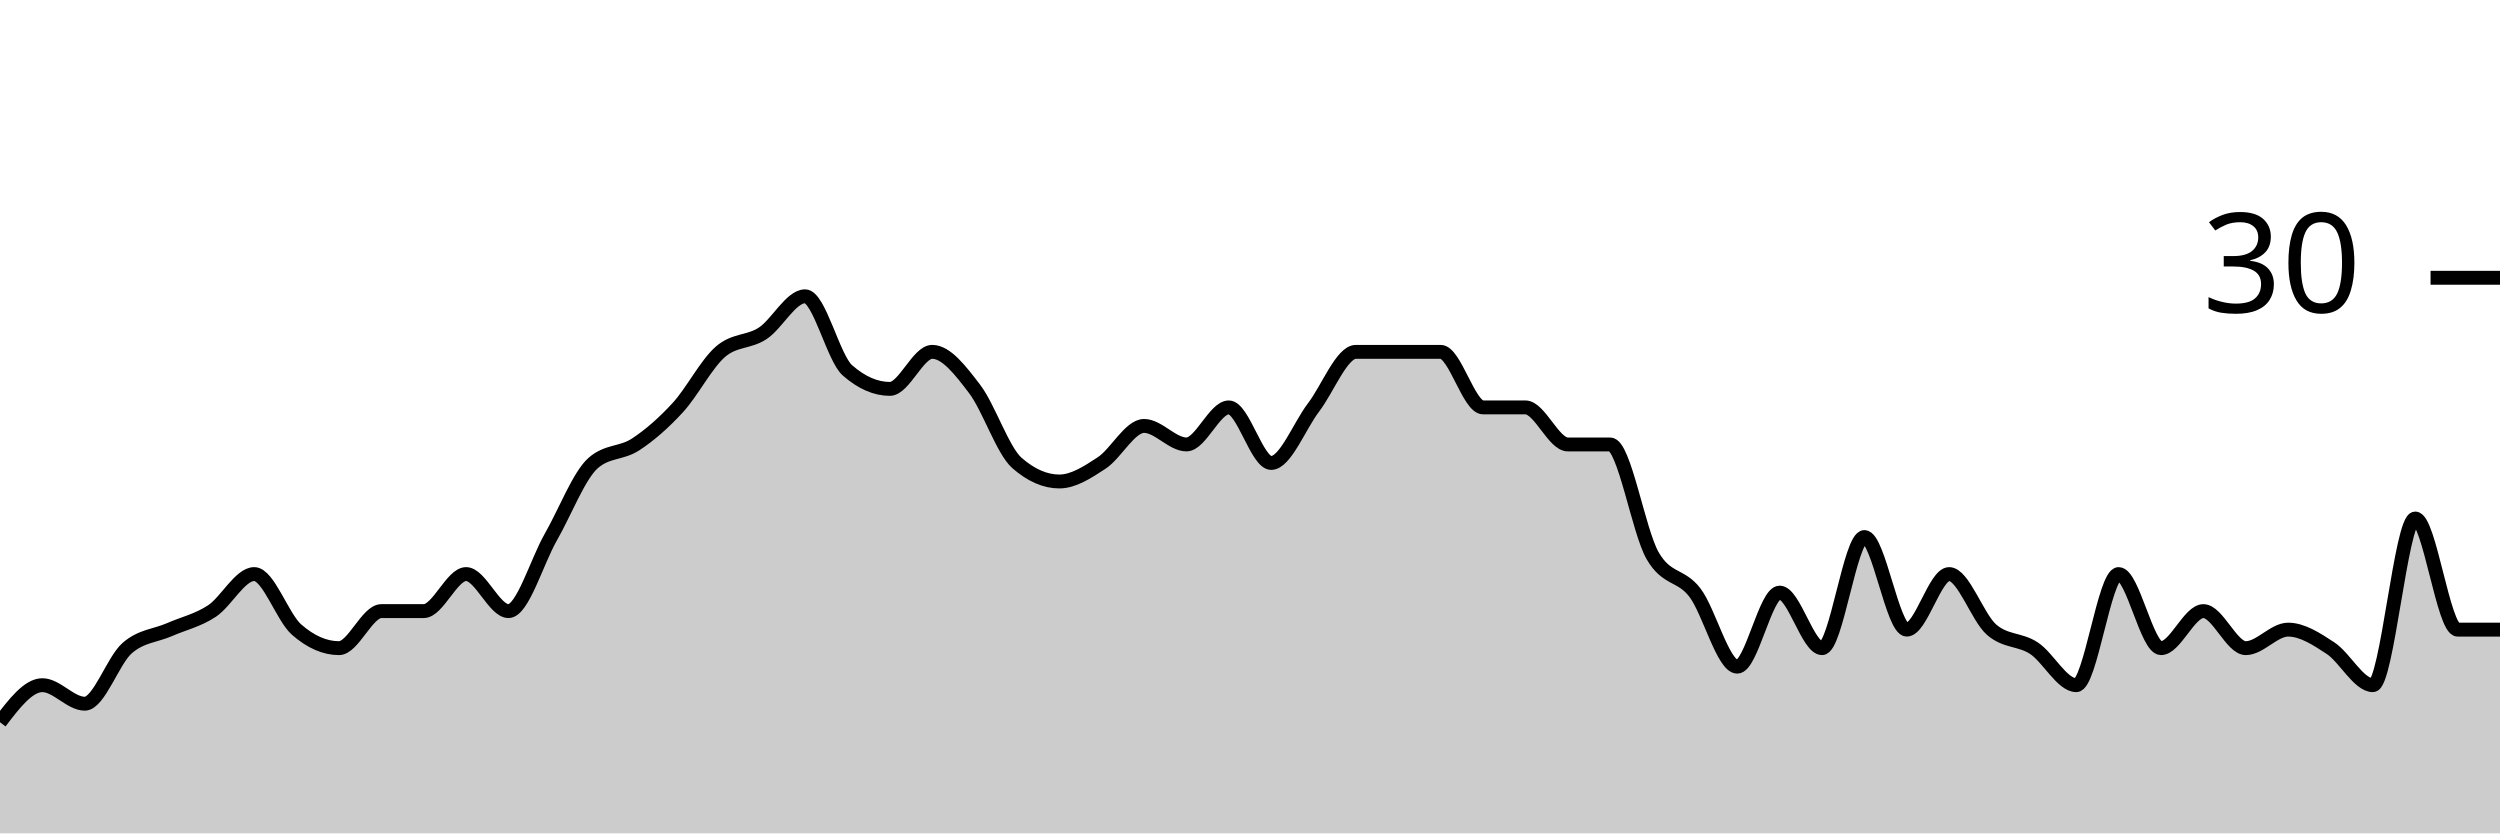
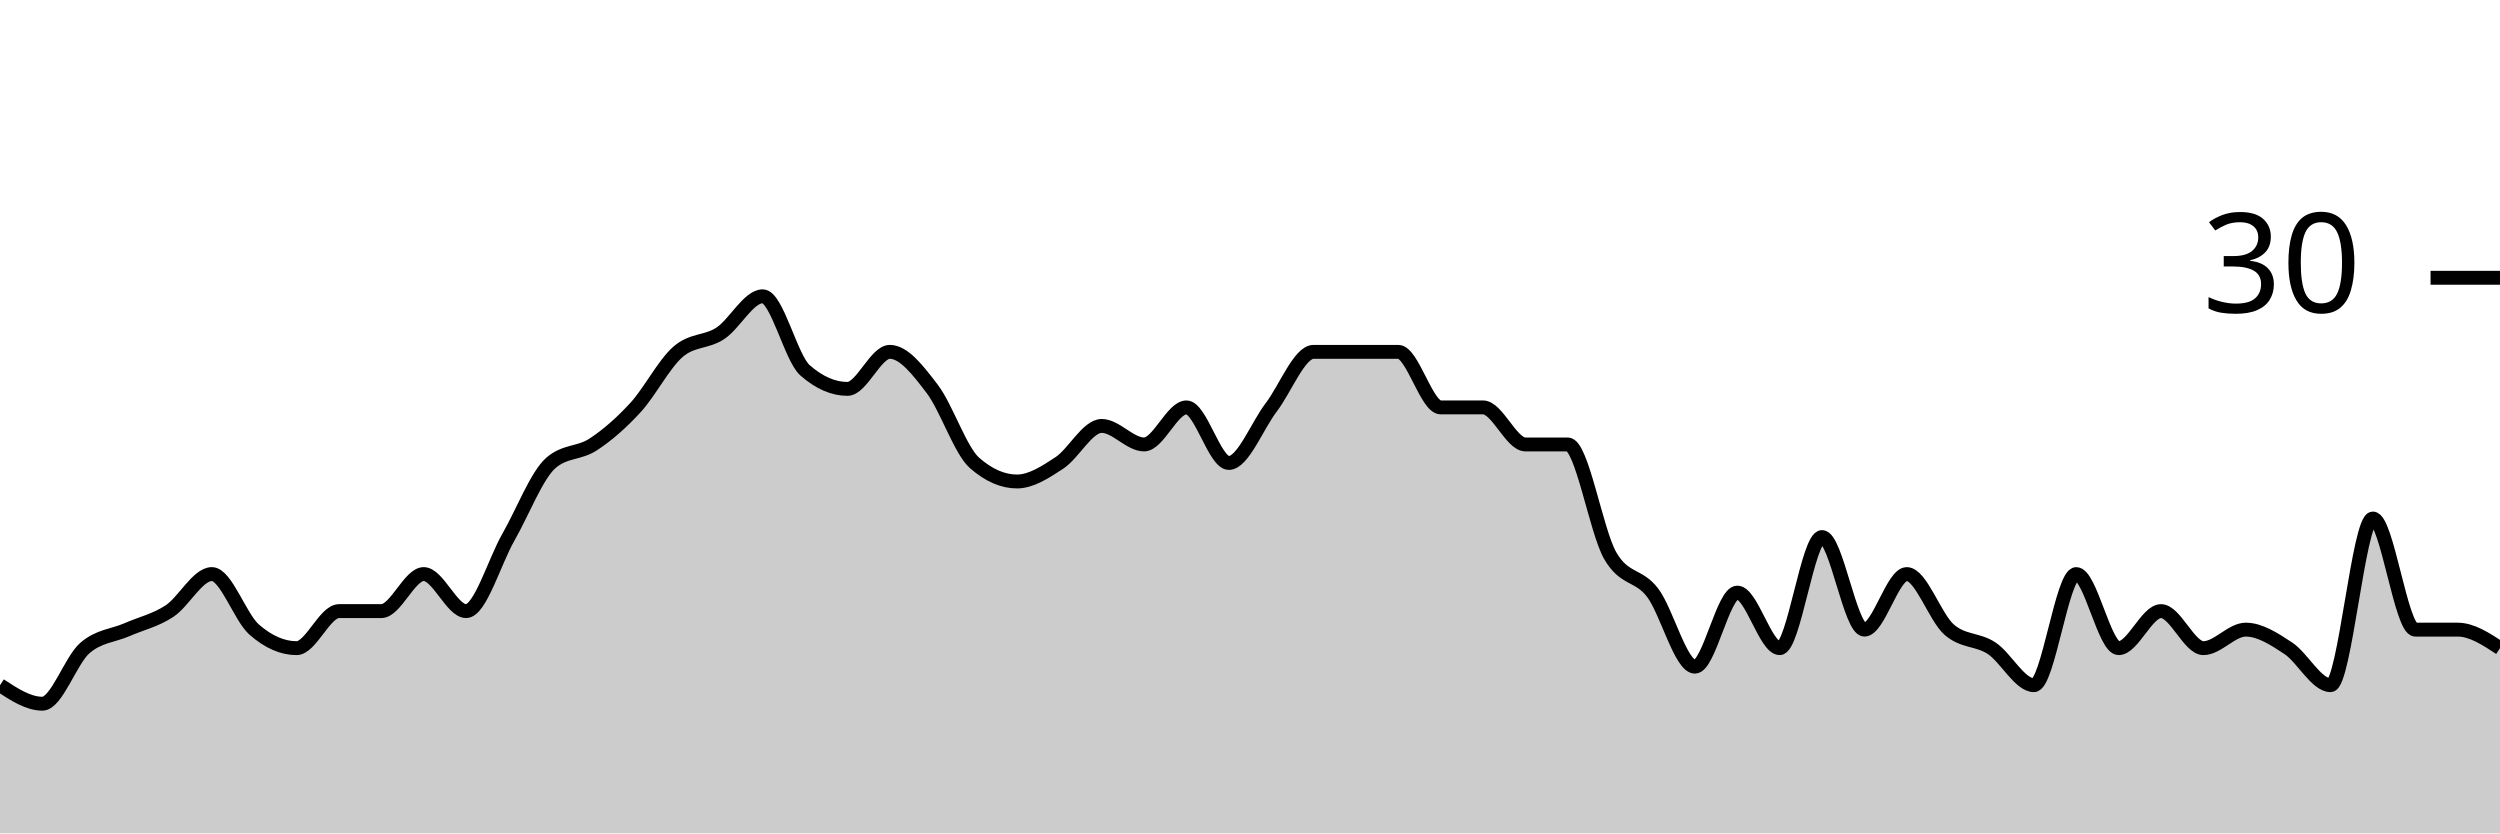
<svg xmlns="http://www.w3.org/2000/svg" viewBox="0 0 180 60">
  <g transform="translate(0,20)">
-     <path class="area" fill="rgba(0, 0, 0, 0.2)" d="M0,32C1.017,30.667,2.034,29.333,3.051,29.333C4.068,29.333,5.085,30.667,6.102,30.667C7.119,30.667,8.136,27.556,9.153,26.667C10.169,25.778,11.186,25.778,12.203,25.333C13.22,24.889,14.237,24.667,15.254,24C16.271,23.333,17.288,21.333,18.305,21.333C19.322,21.333,20.339,24.444,21.356,25.333C22.373,26.222,23.39,26.667,24.407,26.667C25.424,26.667,26.441,24,27.458,24C28.475,24,29.492,24,30.508,24C31.525,24,32.542,21.333,33.559,21.333C34.576,21.333,35.593,24,36.61,24C37.627,24,38.644,20.444,39.661,18.667C40.678,16.889,41.695,14.222,42.712,13.333C43.729,12.444,44.746,12.667,45.763,12C46.78,11.333,47.797,10.444,48.814,9.333C49.831,8.222,50.847,6.222,51.864,5.333C52.881,4.444,53.898,4.667,54.915,4C55.932,3.333,56.949,1.333,57.966,1.333C58.983,1.333,60,5.778,61.017,6.667C62.034,7.556,63.051,8,64.068,8C65.085,8,66.102,5.333,67.119,5.333C68.136,5.333,69.153,6.667,70.169,8C71.186,9.333,72.203,12.444,73.22,13.333C74.237,14.222,75.254,14.667,76.271,14.667C77.288,14.667,78.305,14,79.322,13.333C80.339,12.667,81.356,10.667,82.373,10.667C83.39,10.667,84.407,12,85.424,12C86.441,12,87.458,9.333,88.475,9.333C89.492,9.333,90.508,13.333,91.525,13.333C92.542,13.333,93.559,10.667,94.576,9.333C95.593,8,96.61,5.333,97.627,5.333C98.644,5.333,99.661,5.333,100.678,5.333C101.695,5.333,102.712,5.333,103.729,5.333C104.746,5.333,105.763,9.333,106.78,9.333C107.797,9.333,108.814,9.333,109.831,9.333C110.847,9.333,111.864,12,112.881,12C113.898,12,114.915,12,115.932,12C116.949,12,117.966,18.222,118.983,20C120,21.778,121.017,21.333,122.034,22.667C123.051,24,124.068,28,125.085,28C126.102,28,127.119,22.667,128.136,22.667C129.153,22.667,130.169,26.667,131.186,26.667C132.203,26.667,133.22,18.667,134.237,18.667C135.254,18.667,136.271,25.333,137.288,25.333C138.305,25.333,139.322,21.333,140.339,21.333C141.356,21.333,142.373,24.444,143.39,25.333C144.407,26.222,145.424,26,146.441,26.667C147.458,27.333,148.475,29.333,149.492,29.333C150.508,29.333,151.525,21.333,152.542,21.333C153.559,21.333,154.576,26.667,155.593,26.667C156.61,26.667,157.627,24,158.644,24C159.661,24,160.678,26.667,161.695,26.667C162.712,26.667,163.729,25.333,164.746,25.333C165.763,25.333,166.78,26,167.797,26.667C168.814,27.333,169.831,29.333,170.847,29.333C171.864,29.333,172.881,17.333,173.898,17.333C174.915,17.333,175.932,25.333,176.949,25.333C177.966,25.333,178.983,25.333,180,25.333L180,40C178.983,40,177.966,40,176.949,40C175.932,40,174.915,40,173.898,40C172.881,40,171.864,40,170.847,40C169.831,40,168.814,40,167.797,40C166.78,40,165.763,40,164.746,40C163.729,40,162.712,40,161.695,40C160.678,40,159.661,40,158.644,40C157.627,40,156.61,40,155.593,40C154.576,40,153.559,40,152.542,40C151.525,40,150.508,40,149.492,40C148.475,40,147.458,40,146.441,40C145.424,40,144.407,40,143.39,40C142.373,40,141.356,40,140.339,40C139.322,40,138.305,40,137.288,40C136.271,40,135.254,40,134.237,40C133.22,40,132.203,40,131.186,40C130.169,40,129.153,40,128.136,40C127.119,40,126.102,40,125.085,40C124.068,40,123.051,40,122.034,40C121.017,40,120,40,118.983,40C117.966,40,116.949,40,115.932,40C114.915,40,113.898,40,112.881,40C111.864,40,110.847,40,109.831,40C108.814,40,107.797,40,106.78,40C105.763,40,104.746,40,103.729,40C102.712,40,101.695,40,100.678,40C99.661,40,98.644,40,97.627,40C96.61,40,95.593,40,94.576,40C93.559,40,92.542,40,91.525,40C90.508,40,89.492,40,88.475,40C87.458,40,86.441,40,85.424,40C84.407,40,83.39,40,82.373,40C81.356,40,80.339,40,79.322,40C78.305,40,77.288,40,76.271,40C75.254,40,74.237,40,73.22,40C72.203,40,71.186,40,70.169,40C69.153,40,68.136,40,67.119,40C66.102,40,65.085,40,64.068,40C63.051,40,62.034,40,61.017,40C60,40,58.983,40,57.966,40C56.949,40,55.932,40,54.915,40C53.898,40,52.881,40,51.864,40C50.847,40,49.831,40,48.814,40C47.797,40,46.78,40,45.763,40C44.746,40,43.729,40,42.712,40C41.695,40,40.678,40,39.661,40C38.644,40,37.627,40,36.61,40C35.593,40,34.576,40,33.559,40C32.542,40,31.525,40,30.508,40C29.492,40,28.475,40,27.458,40C26.441,40,25.424,40,24.407,40C23.39,40,22.373,40,21.356,40C20.339,40,19.322,40,18.305,40C17.288,40,16.271,40,15.254,40C14.237,40,13.22,40,12.203,40C11.186,40,10.169,40,9.153,40C8.136,40,7.119,40,6.102,40C5.085,40,4.068,40,3.051,40C2.034,40,1.017,40,0,40Z" />
-     <path class="line" stroke="black" fill="none" d="M0,32C1.017,30.667,2.034,29.333,3.051,29.333C4.068,29.333,5.085,30.667,6.102,30.667C7.119,30.667,8.136,27.556,9.153,26.667C10.169,25.778,11.186,25.778,12.203,25.333C13.22,24.889,14.237,24.667,15.254,24C16.271,23.333,17.288,21.333,18.305,21.333C19.322,21.333,20.339,24.444,21.356,25.333C22.373,26.222,23.39,26.667,24.407,26.667C25.424,26.667,26.441,24,27.458,24C28.475,24,29.492,24,30.508,24C31.525,24,32.542,21.333,33.559,21.333C34.576,21.333,35.593,24,36.61,24C37.627,24,38.644,20.444,39.661,18.667C40.678,16.889,41.695,14.222,42.712,13.333C43.729,12.444,44.746,12.667,45.763,12C46.78,11.333,47.797,10.444,48.814,9.333C49.831,8.222,50.847,6.222,51.864,5.333C52.881,4.444,53.898,4.667,54.915,4C55.932,3.333,56.949,1.333,57.966,1.333C58.983,1.333,60,5.778,61.017,6.667C62.034,7.556,63.051,8,64.068,8C65.085,8,66.102,5.333,67.119,5.333C68.136,5.333,69.153,6.667,70.169,8C71.186,9.333,72.203,12.444,73.22,13.333C74.237,14.222,75.254,14.667,76.271,14.667C77.288,14.667,78.305,14,79.322,13.333C80.339,12.667,81.356,10.667,82.373,10.667C83.39,10.667,84.407,12,85.424,12C86.441,12,87.458,9.333,88.475,9.333C89.492,9.333,90.508,13.333,91.525,13.333C92.542,13.333,93.559,10.667,94.576,9.333C95.593,8,96.61,5.333,97.627,5.333C98.644,5.333,99.661,5.333,100.678,5.333C101.695,5.333,102.712,5.333,103.729,5.333C104.746,5.333,105.763,9.333,106.78,9.333C107.797,9.333,108.814,9.333,109.831,9.333C110.847,9.333,111.864,12,112.881,12C113.898,12,114.915,12,115.932,12C116.949,12,117.966,18.222,118.983,20C120,21.778,121.017,21.333,122.034,22.667C123.051,24,124.068,28,125.085,28C126.102,28,127.119,22.667,128.136,22.667C129.153,22.667,130.169,26.667,131.186,26.667C132.203,26.667,133.22,18.667,134.237,18.667C135.254,18.667,136.271,25.333,137.288,25.333C138.305,25.333,139.322,21.333,140.339,21.333C141.356,21.333,142.373,24.444,143.39,25.333C144.407,26.222,145.424,26,146.441,26.667C147.458,27.333,148.475,29.333,149.492,29.333C150.508,29.333,151.525,21.333,152.542,21.333C153.559,21.333,154.576,26.667,155.593,26.667C156.61,26.667,157.627,24,158.644,24C159.661,24,160.678,26.667,161.695,26.667C162.712,26.667,163.729,25.333,164.746,25.333C165.763,25.333,166.78,26,167.797,26.667C168.814,27.333,169.831,29.333,170.847,29.333C171.864,29.333,172.881,17.333,173.898,17.333C174.915,17.333,175.932,25.333,176.949,25.333C177.966,25.333,178.983,25.333,180,25.333" />
+     <path class="area" fill="rgba(0, 0, 0, 0.2)" d="M0,29.333C1.017,30,2.034,30.667,3.051,30.667C4.068,30.667,5.085,27.556,6.102,26.667C7.119,25.778,8.136,25.778,9.153,25.333C10.169,24.889,11.186,24.667,12.203,24C13.22,23.333,14.237,21.333,15.254,21.333C16.271,21.333,17.288,24.444,18.305,25.333C19.322,26.222,20.339,26.667,21.356,26.667C22.373,26.667,23.39,24,24.407,24C25.424,24,26.441,24,27.458,24C28.475,24,29.492,21.333,30.508,21.333C31.525,21.333,32.542,24,33.559,24C34.576,24,35.593,20.444,36.61,18.667C37.627,16.889,38.644,14.222,39.661,13.333C40.678,12.444,41.695,12.667,42.712,12C43.729,11.333,44.746,10.444,45.763,9.333C46.78,8.222,47.797,6.222,48.814,5.333C49.831,4.444,50.847,4.667,51.864,4C52.881,3.333,53.898,1.333,54.915,1.333C55.932,1.333,56.949,5.778,57.966,6.667C58.983,7.556,60,8,61.017,8C62.034,8,63.051,5.333,64.068,5.333C65.085,5.333,66.102,6.667,67.119,8C68.136,9.333,69.153,12.444,70.169,13.333C71.186,14.222,72.203,14.667,73.22,14.667C74.237,14.667,75.254,14,76.271,13.333C77.288,12.667,78.305,10.667,79.322,10.667C80.339,10.667,81.356,12,82.373,12C83.39,12,84.407,9.333,85.424,9.333C86.441,9.333,87.458,13.333,88.475,13.333C89.492,13.333,90.508,10.667,91.525,9.333C92.542,8,93.559,5.333,94.576,5.333C95.593,5.333,96.61,5.333,97.627,5.333C98.644,5.333,99.661,5.333,100.678,5.333C101.695,5.333,102.712,9.333,103.729,9.333C104.746,9.333,105.763,9.333,106.78,9.333C107.797,9.333,108.814,12,109.831,12C110.847,12,111.864,12,112.881,12C113.898,12,114.915,18.222,115.932,20C116.949,21.778,117.966,21.333,118.983,22.667C120,24,121.017,28,122.034,28C123.051,28,124.068,22.667,125.085,22.667C126.102,22.667,127.119,26.667,128.136,26.667C129.153,26.667,130.169,18.667,131.186,18.667C132.203,18.667,133.22,25.333,134.237,25.333C135.254,25.333,136.271,21.333,137.288,21.333C138.305,21.333,139.322,24.444,140.339,25.333C141.356,26.222,142.373,26,143.39,26.667C144.407,27.333,145.424,29.333,146.441,29.333C147.458,29.333,148.475,21.333,149.492,21.333C150.508,21.333,151.525,26.667,152.542,26.667C153.559,26.667,154.576,24,155.593,24C156.61,24,157.627,26.667,158.644,26.667C159.661,26.667,160.678,25.333,161.695,25.333C162.712,25.333,163.729,26,164.746,26.667C165.763,27.333,166.78,29.333,167.797,29.333C168.814,29.333,169.831,17.333,170.847,17.333C171.864,17.333,172.881,25.333,173.898,25.333C174.915,25.333,175.932,25.333,176.949,25.333C177.966,25.333,178.983,26,180,26.667L180,40C178.983,40,177.966,40,176.949,40C175.932,40,174.915,40,173.898,40C172.881,40,171.864,40,170.847,40C169.831,40,168.814,40,167.797,40C166.78,40,165.763,40,164.746,40C163.729,40,162.712,40,161.695,40C160.678,40,159.661,40,158.644,40C157.627,40,156.61,40,155.593,40C154.576,40,153.559,40,152.542,40C151.525,40,150.508,40,149.492,40C148.475,40,147.458,40,146.441,40C145.424,40,144.407,40,143.39,40C142.373,40,141.356,40,140.339,40C139.322,40,138.305,40,137.288,40C136.271,40,135.254,40,134.237,40C133.22,40,132.203,40,131.186,40C130.169,40,129.153,40,128.136,40C127.119,40,126.102,40,125.085,40C124.068,40,123.051,40,122.034,40C121.017,40,120,40,118.983,40C117.966,40,116.949,40,115.932,40C114.915,40,113.898,40,112.881,40C111.864,40,110.847,40,109.831,40C108.814,40,107.797,40,106.78,40C105.763,40,104.746,40,103.729,40C102.712,40,101.695,40,100.678,40C99.661,40,98.644,40,97.627,40C96.61,40,95.593,40,94.576,40C93.559,40,92.542,40,91.525,40C90.508,40,89.492,40,88.475,40C87.458,40,86.441,40,85.424,40C84.407,40,83.39,40,82.373,40C81.356,40,80.339,40,79.322,40C78.305,40,77.288,40,76.271,40C75.254,40,74.237,40,73.22,40C72.203,40,71.186,40,70.169,40C69.153,40,68.136,40,67.119,40C66.102,40,65.085,40,64.068,40C63.051,40,62.034,40,61.017,40C60,40,58.983,40,57.966,40C56.949,40,55.932,40,54.915,40C53.898,40,52.881,40,51.864,40C50.847,40,49.831,40,48.814,40C47.797,40,46.78,40,45.763,40C44.746,40,43.729,40,42.712,40C41.695,40,40.678,40,39.661,40C38.644,40,37.627,40,36.61,40C35.593,40,34.576,40,33.559,40C32.542,40,31.525,40,30.508,40C29.492,40,28.475,40,27.458,40C26.441,40,25.424,40,24.407,40C23.39,40,22.373,40,21.356,40C20.339,40,19.322,40,18.305,40C17.288,40,16.271,40,15.254,40C14.237,40,13.22,40,12.203,40C11.186,40,10.169,40,9.153,40C8.136,40,7.119,40,6.102,40C5.085,40,4.068,40,3.051,40C2.034,40,1.017,40,0,40Z" />
+     <path class="line" stroke="black" fill="none" d="M0,29.333C1.017,30,2.034,30.667,3.051,30.667C4.068,30.667,5.085,27.556,6.102,26.667C7.119,25.778,8.136,25.778,9.153,25.333C10.169,24.889,11.186,24.667,12.203,24C13.22,23.333,14.237,21.333,15.254,21.333C16.271,21.333,17.288,24.444,18.305,25.333C19.322,26.222,20.339,26.667,21.356,26.667C22.373,26.667,23.39,24,24.407,24C25.424,24,26.441,24,27.458,24C28.475,24,29.492,21.333,30.508,21.333C31.525,21.333,32.542,24,33.559,24C34.576,24,35.593,20.444,36.61,18.667C37.627,16.889,38.644,14.222,39.661,13.333C40.678,12.444,41.695,12.667,42.712,12C43.729,11.333,44.746,10.444,45.763,9.333C46.78,8.222,47.797,6.222,48.814,5.333C49.831,4.444,50.847,4.667,51.864,4C52.881,3.333,53.898,1.333,54.915,1.333C55.932,1.333,56.949,5.778,57.966,6.667C58.983,7.556,60,8,61.017,8C62.034,8,63.051,5.333,64.068,5.333C65.085,5.333,66.102,6.667,67.119,8C68.136,9.333,69.153,12.444,70.169,13.333C71.186,14.222,72.203,14.667,73.22,14.667C74.237,14.667,75.254,14,76.271,13.333C77.288,12.667,78.305,10.667,79.322,10.667C80.339,10.667,81.356,12,82.373,12C83.39,12,84.407,9.333,85.424,9.333C86.441,9.333,87.458,13.333,88.475,13.333C89.492,13.333,90.508,10.667,91.525,9.333C92.542,8,93.559,5.333,94.576,5.333C95.593,5.333,96.61,5.333,97.627,5.333C98.644,5.333,99.661,5.333,100.678,5.333C101.695,5.333,102.712,9.333,103.729,9.333C104.746,9.333,105.763,9.333,106.78,9.333C107.797,9.333,108.814,12,109.831,12C110.847,12,111.864,12,112.881,12C113.898,12,114.915,18.222,115.932,20C116.949,21.778,117.966,21.333,118.983,22.667C120,24,121.017,28,122.034,28C123.051,28,124.068,22.667,125.085,22.667C126.102,22.667,127.119,26.667,128.136,26.667C129.153,26.667,130.169,18.667,131.186,18.667C132.203,18.667,133.22,25.333,134.237,25.333C135.254,25.333,136.271,21.333,137.288,21.333C138.305,21.333,139.322,24.444,140.339,25.333C141.356,26.222,142.373,26,143.39,26.667C144.407,27.333,145.424,29.333,146.441,29.333C147.458,29.333,148.475,21.333,149.492,21.333C150.508,21.333,151.525,26.667,152.542,26.667C153.559,26.667,154.576,24,155.593,24C156.61,24,157.627,26.667,158.644,26.667C159.661,26.667,160.678,25.333,161.695,25.333C162.712,25.333,163.729,26,164.746,26.667C165.763,27.333,166.78,29.333,167.797,29.333C168.814,29.333,169.831,17.333,170.847,17.333C171.864,17.333,172.881,25.333,173.898,25.333C174.915,25.333,175.932,25.333,176.949,25.333C177.966,25.333,178.983,26,180,26.667" />
    <path class="axis-ceiling" stroke-width="1" stroke="black" fill="none" d="M175,0L180,0" />
    <text class="axis-ceiling-label" font-family="sans-serif" text-anchor="end" font-size="10px" x="170" y="2.5">30</text>
  </g>
</svg>
